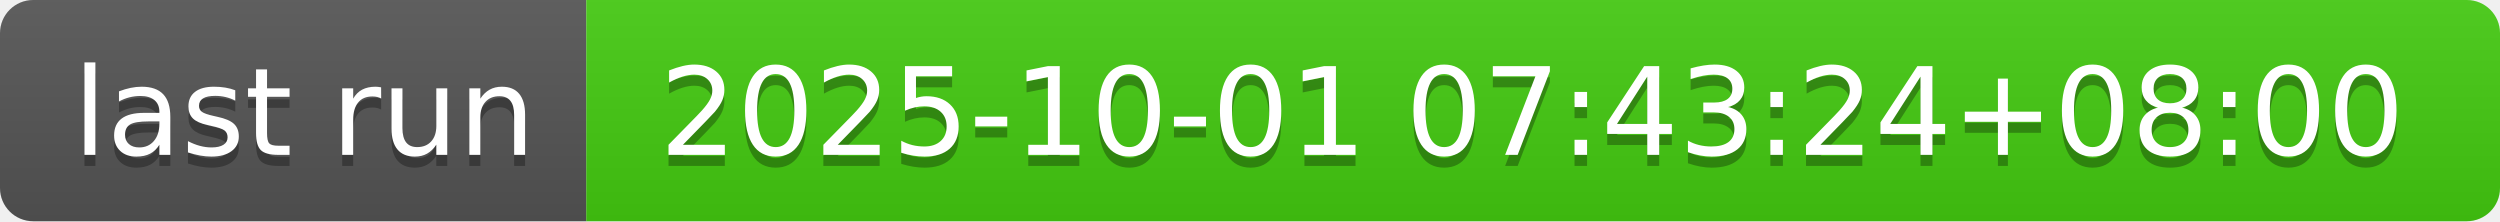
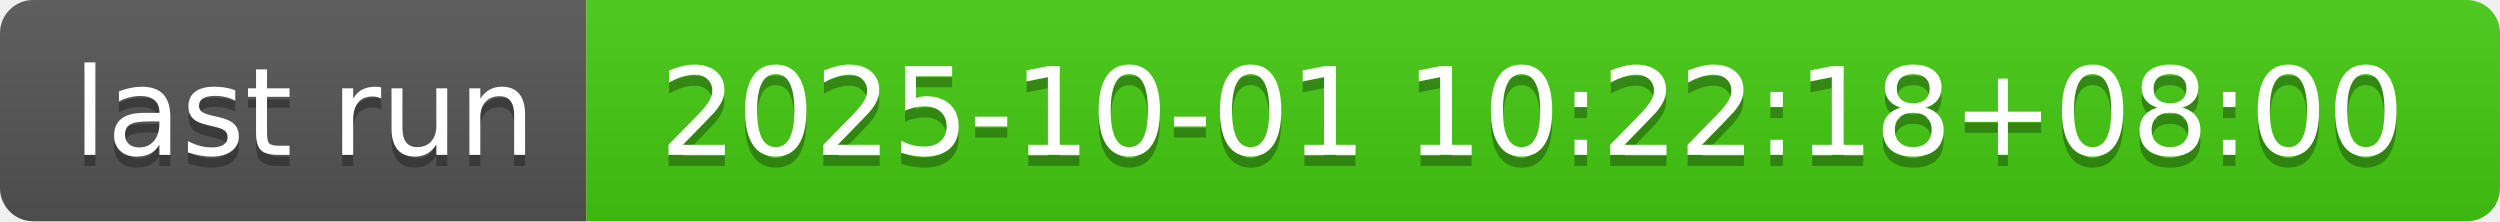
- <svg xmlns="http://www.w3.org/2000/svg" width="226" height="20" role="img" aria-label="last run: 2025-10-01 07:43:24+08:00">
+ <svg xmlns="http://www.w3.org/2000/svg" width="226" height="20" role="img" aria-label="last run: 2025-10-01 10:22:18+08:00">
  <linearGradient id="s" x2="0" y2="100%">
    <stop offset="0" stop-color="#bbb" stop-opacity=".1" />
    <stop offset="1" stop-opacity=".1" />
  </linearGradient>
  <clipPath id="r">
    <rect width="226" height="20" rx="3" fill="#fff" />
  </clipPath>
  <g clip-path="url(#r)">
    <rect width="53" height="20" fill="#555" />
    <rect x="53" width="173" height="20" fill="#4c1" />
    <rect width="226" height="20" fill="url(#s)" />
  </g>
  <g fill="#fff" text-anchor="middle" font-family="Verdana,Geneva,DejaVu Sans,sans-serif" text-rendering="geometricPrecision" font-size="110">
    <text aria-hidden="true" x="275" y="150" fill="#010101" fill-opacity=".3" transform="scale(.1)" textLength="430">last run</text>
    <text x="275" y="140" transform="scale(.1)" fill="#fff" textLength="430">last run</text>
-     <text aria-hidden="true" x="1385" y="150" fill="#010101" fill-opacity=".3" transform="scale(.1)" textLength="1630">2025-10-01 07:43:24+08:00</text>
-     <text x="1385" y="140" transform="scale(.1)" fill="#fff" textLength="1630">2025-10-01 07:43:24+08:00</text>
+     <text aria-hidden="true" x="1385" y="150" fill="#010101" fill-opacity=".3" transform="scale(.1)" textLength="1630">2025-10-01 10:22:18+08:00</text>
+     <text x="1385" y="140" transform="scale(.1)" fill="#fff" textLength="1630">2025-10-01 10:22:18+08:00</text>
  </g>
</svg>
